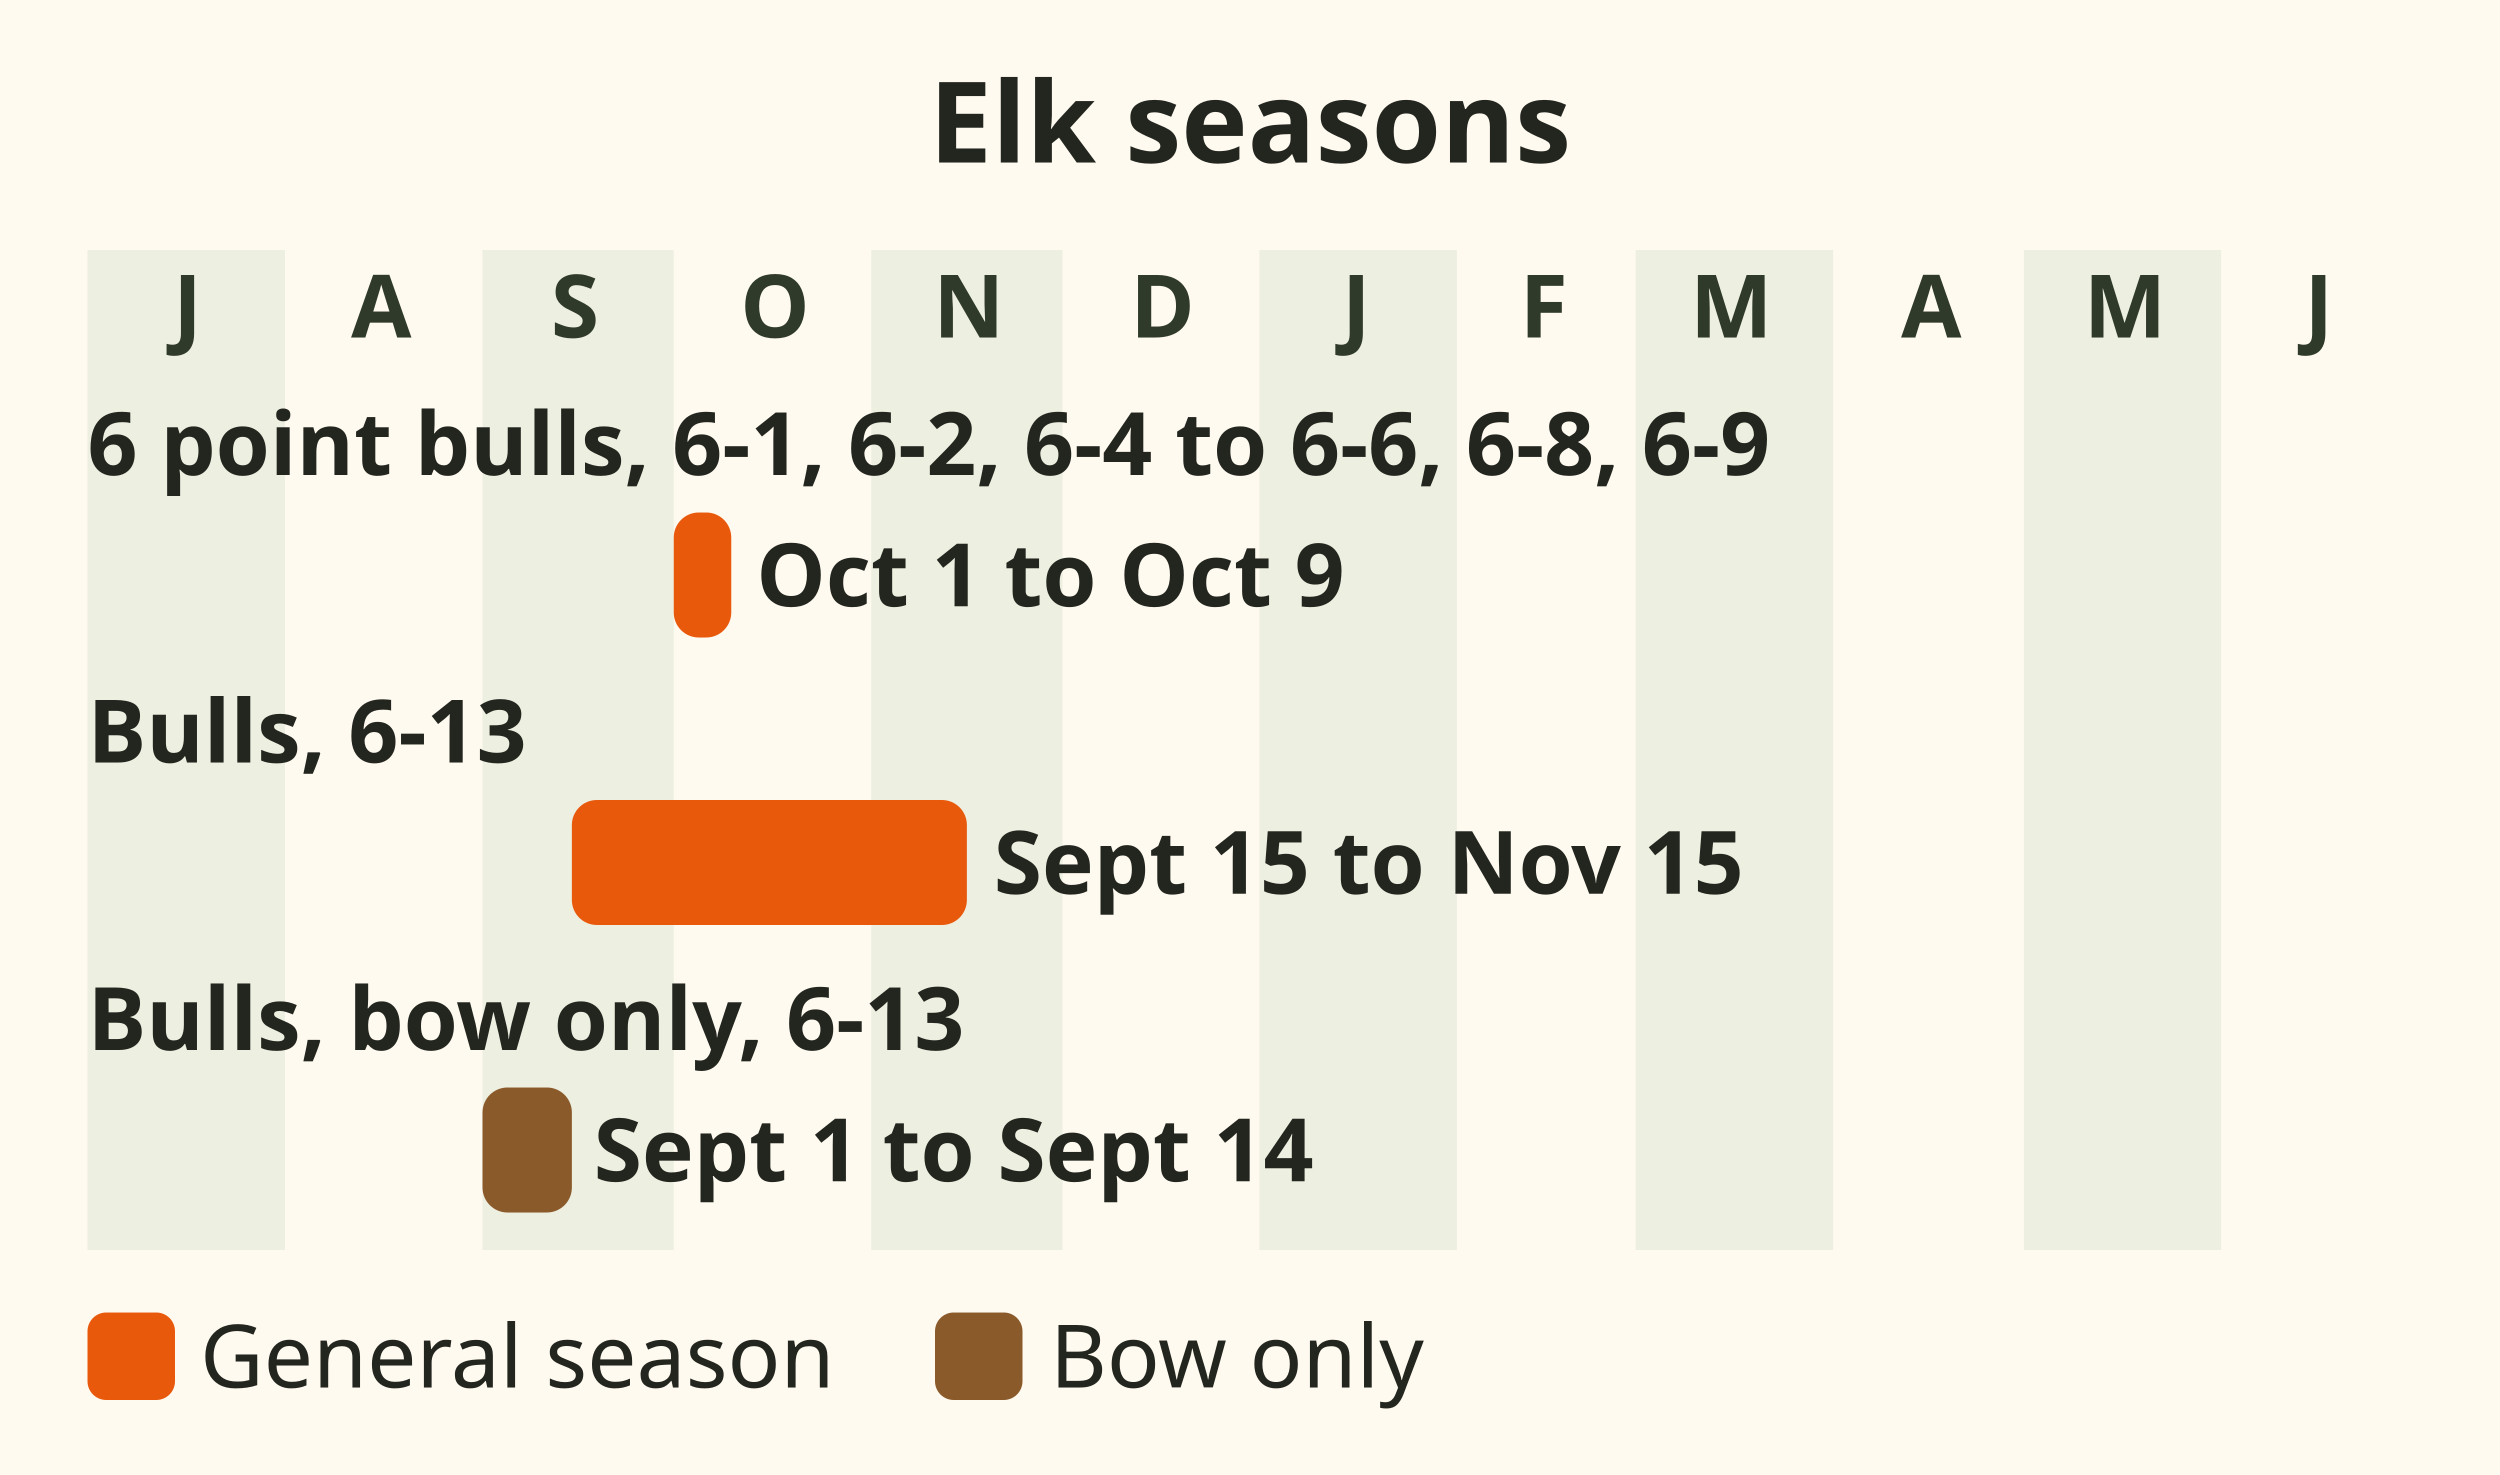
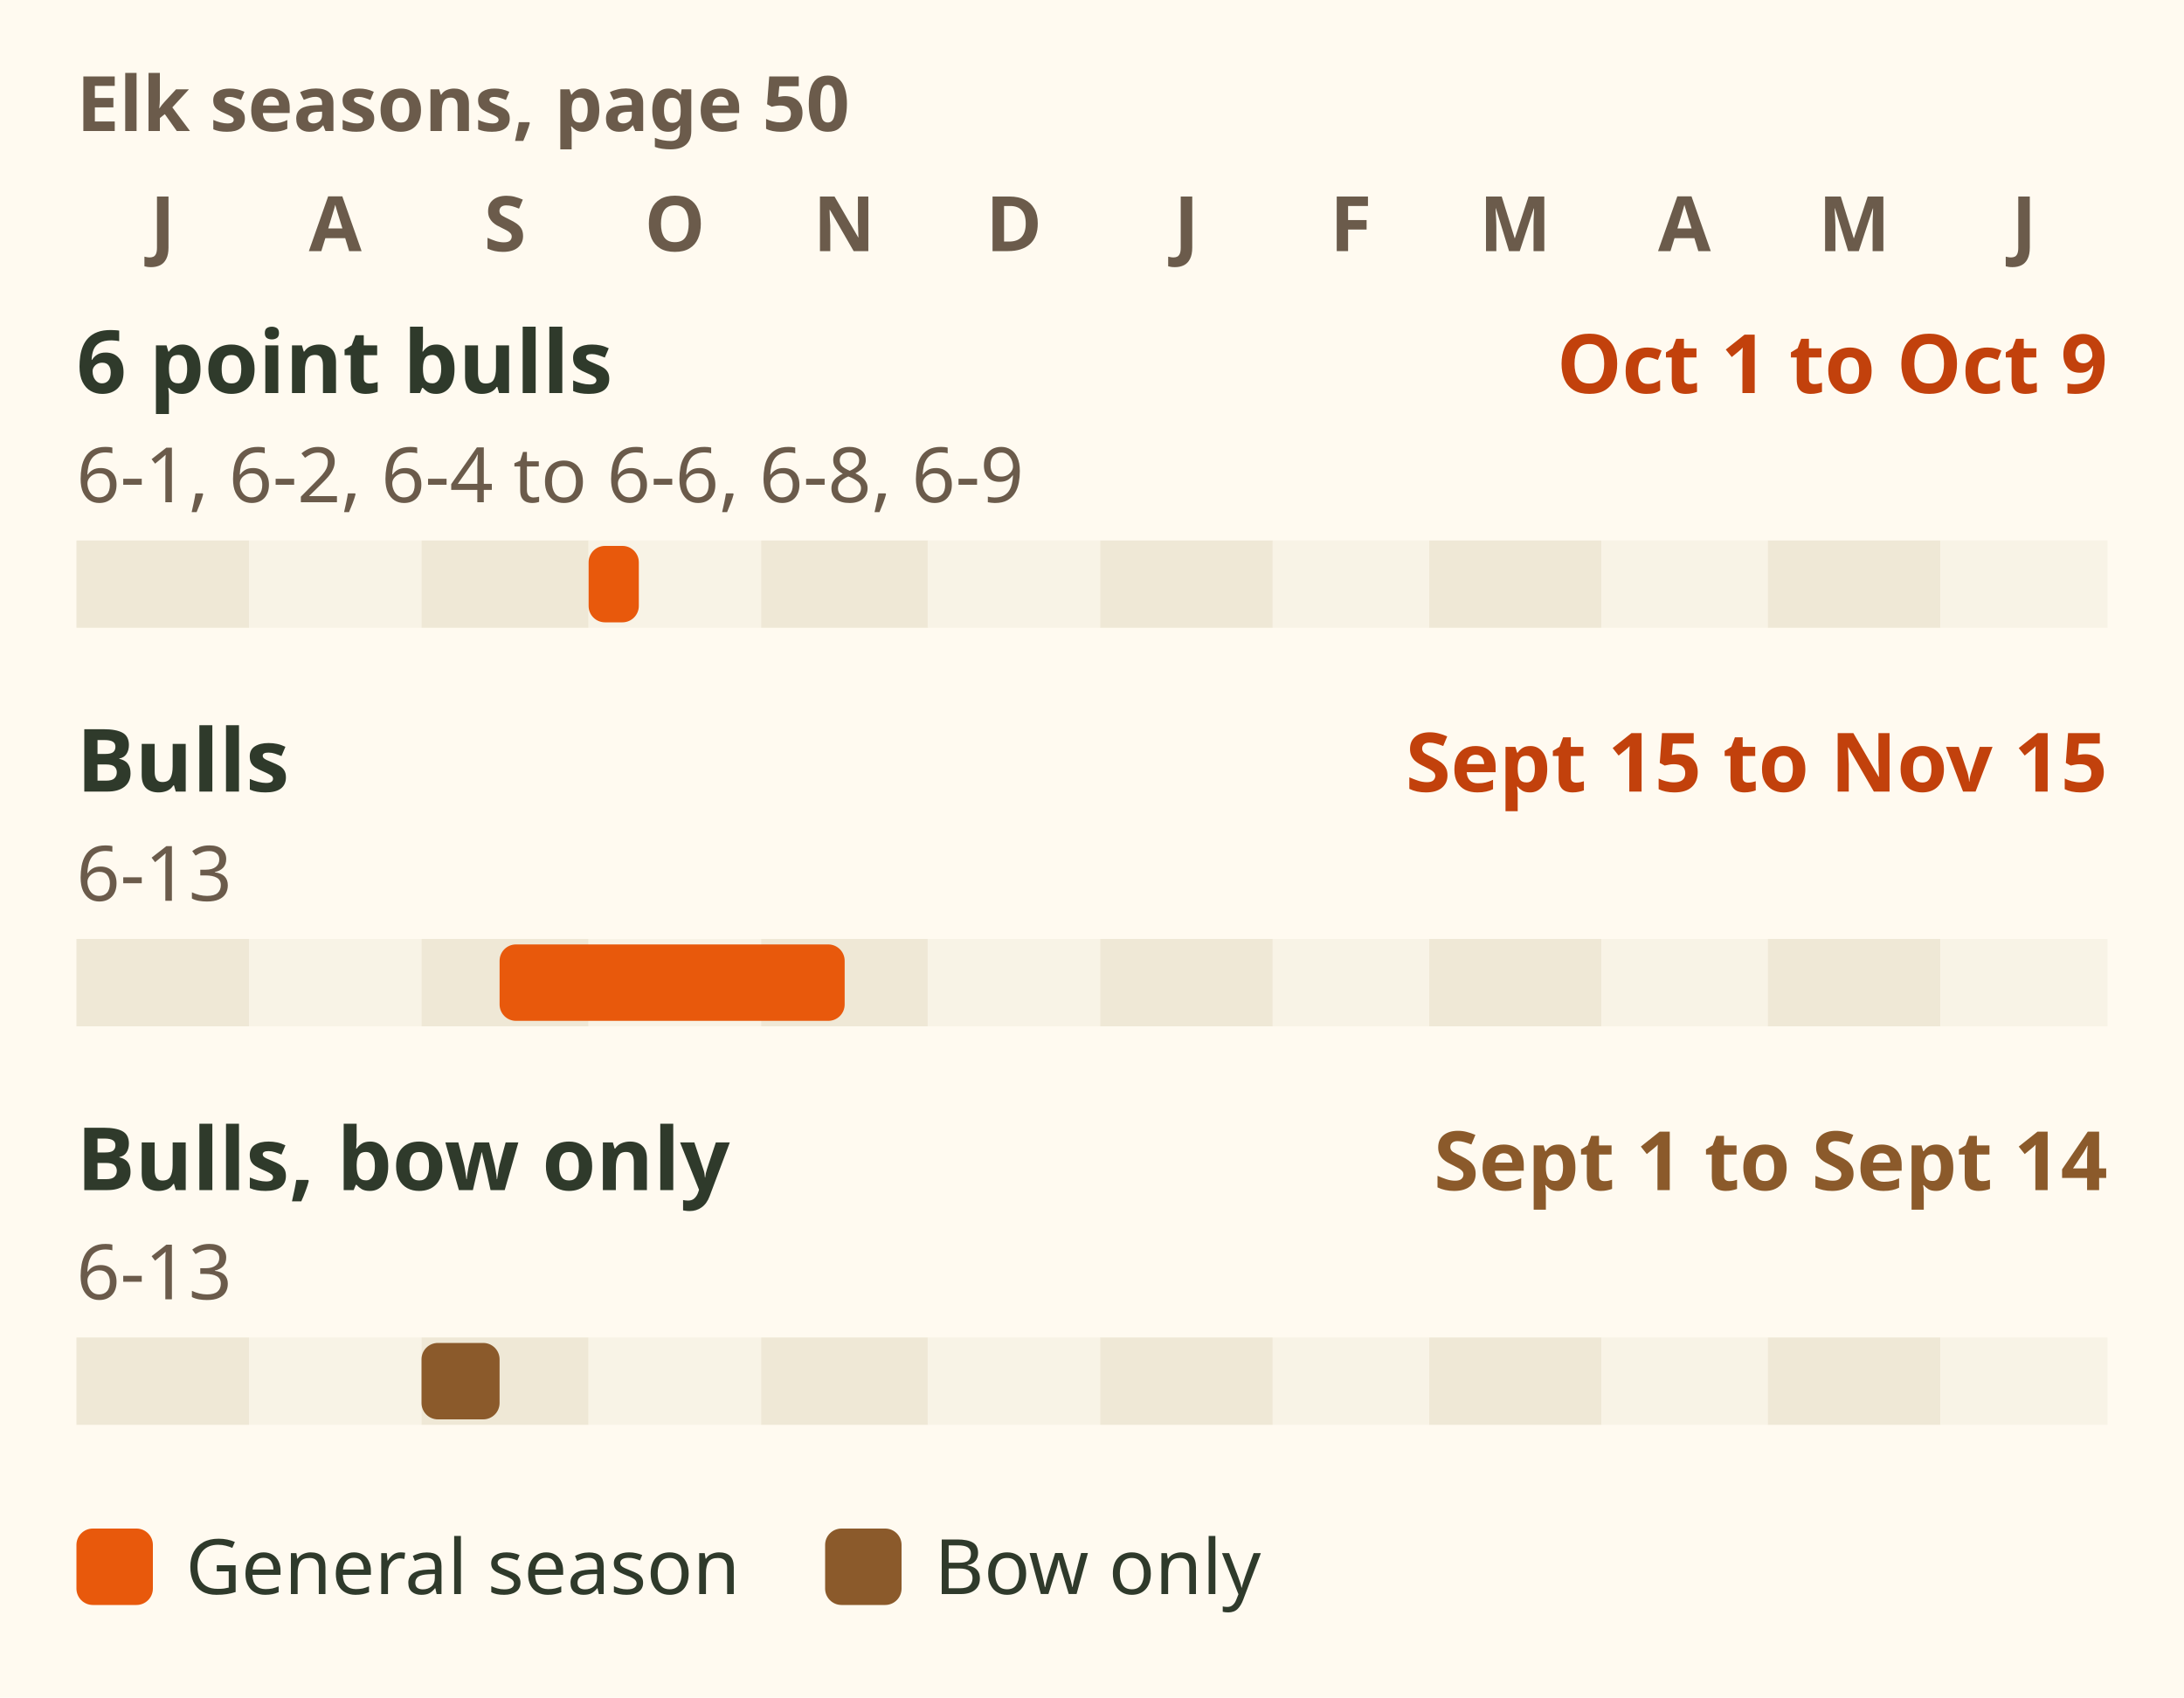
- <svg xmlns="http://www.w3.org/2000/svg" viewBox="0 0 400 236" role="img" aria-label="Bar chart of Region 6 elk seasons. 6 point bulls in 6-1, 6-2, 6-4 to 6-6, 6-8 and 6-9: 1 to 9 October. Bulls in 6-13: 15 September to 15 November, and bow only 1 to 14 September." font-family="sans-serif">
-   <rect x="0" y="0" width="400" height="236" fill="#fffaf0" />
-   <text x="200" y="26" font-size="18" fill="#23261f" text-anchor="middle" font-weight="bold">Elk seasons</text>
-   <rect x="14.0" y="40" width="31.6" height="160" fill="#dfe6d3" opacity=".55" />
-   <text x="30" y="54" font-size="14" fill="#2f3a2b" text-anchor="middle" font-weight="bold">J</text>
-   <text x="61" y="54" font-size="14" fill="#2f3a2b" text-anchor="middle" font-weight="bold">A</text>
-   <rect x="77.2" y="40" width="30.6" height="160" fill="#dfe6d3" opacity=".55" />
-   <text x="92" y="54" font-size="14" fill="#2f3a2b" text-anchor="middle" font-weight="bold">S</text>
-   <text x="124" y="54" font-size="14" fill="#2f3a2b" text-anchor="middle" font-weight="bold">O</text>
-   <rect x="139.4" y="40" width="30.6" height="160" fill="#dfe6d3" opacity=".55" />
-   <text x="155" y="54" font-size="14" fill="#2f3a2b" text-anchor="middle" font-weight="bold">N</text>
-   <text x="186" y="54" font-size="14" fill="#2f3a2b" text-anchor="middle" font-weight="bold">D</text>
-   <rect x="201.5" y="40" width="31.6" height="160" fill="#dfe6d3" opacity=".55" />
-   <text x="217" y="54" font-size="14" fill="#2f3a2b" text-anchor="middle" font-weight="bold">J</text>
-   <text x="247" y="54" font-size="14" fill="#2f3a2b" text-anchor="middle" font-weight="bold">F</text>
-   <rect x="261.7" y="40" width="31.6" height="160" fill="#dfe6d3" opacity=".55" />
-   <text x="277" y="54" font-size="14" fill="#2f3a2b" text-anchor="middle" font-weight="bold">M</text>
-   <text x="309" y="54" font-size="14" fill="#2f3a2b" text-anchor="middle" font-weight="bold">A</text>
-   <rect x="323.8" y="40" width="31.6" height="160" fill="#dfe6d3" opacity=".55" />
-   <text x="340" y="54" font-size="14" fill="#2f3a2b" text-anchor="middle" font-weight="bold">M</text>
-   <text x="371" y="54" font-size="14" fill="#2f3a2b" text-anchor="middle" font-weight="bold">J</text>
-   <text x="14" y="76" font-size="14" fill="#23261f" text-anchor="start" font-weight="bold">6 point bulls, 6-1, 6-2, 6-4 to 6-6, 6-8, 6-9</text>
-   <rect x="107.8" y="82" width="9.2" height="20" rx="4" fill="#e8590c" />
-   <text x="121" y="97" font-size="14" fill="#23261f" text-anchor="start" font-weight="bold">Oct 1 to Oct 9</text>
-   <text x="14" y="122" font-size="14" fill="#23261f" text-anchor="start" font-weight="bold">Bulls, 6-13</text>
-   <rect x="91.5" y="128" width="63.2" height="20" rx="4" fill="#e8590c" />
-   <text x="159" y="143" font-size="14" fill="#23261f" text-anchor="start" font-weight="bold">Sept 15 to Nov 15</text>
-   <text x="14" y="168" font-size="14" fill="#23261f" text-anchor="start" font-weight="bold">Bulls, bow only, 6-13</text>
-   <rect x="77.2" y="174" width="14.3" height="20" rx="4" fill="#8b5a2b" />
-   <text x="95" y="189" font-size="14" fill="#23261f" text-anchor="start" font-weight="bold">Sept 1 to Sept 14</text>
-   <rect x="14" y="210" width="14" height="14" rx="3" fill="#e8590c" />
-   <text x="32" y="222" font-size="14" fill="#23261f" text-anchor="start">General season</text>
-   <rect x="149.6" y="210" width="14" height="14" rx="3" fill="#8b5a2b" />
-   <text x="168" y="222" font-size="14" fill="#23261f" text-anchor="start">Bow only</text>
+ <svg xmlns="http://www.w3.org/2000/svg" viewBox="0 0 400 311" font-family="sans-serif" role="img" aria-label="Season bars for Region 6 elk, July to June, synopsis page 50. 6 point bulls in Management Units 6-1, 6-2, 6-4 to 6-6, 6-8 and 6-9: 1 to 9 October. Bulls in 6-13: 15 September to 15 November, and bow only 1 to 14 September.">
+   <rect width="400" height="311" fill="#fffaf0" />
+   <text x="14" y="24" font-size="14" font-weight="bold" fill="#6b5b4b">Elk seasons, page 50</text>
+   <text x="29.8" y="46" font-size="14" font-weight="bold" fill="#6b5b4b" text-anchor="middle">J</text>
+   <text x="61.4" y="46" font-size="14" font-weight="bold" fill="#6b5b4b" text-anchor="middle">A</text>
+   <text x="92.5" y="46" font-size="14" font-weight="bold" fill="#6b5b4b" text-anchor="middle">S</text>
+   <text x="123.6" y="46" font-size="14" font-weight="bold" fill="#6b5b4b" text-anchor="middle">O</text>
+   <text x="154.6" y="46" font-size="14" font-weight="bold" fill="#6b5b4b" text-anchor="middle">N</text>
+   <text x="185.7" y="46" font-size="14" font-weight="bold" fill="#6b5b4b" text-anchor="middle">D</text>
+   <text x="217.3" y="46" font-size="14" font-weight="bold" fill="#6b5b4b" text-anchor="middle">J</text>
+   <text x="247.4" y="46" font-size="14" font-weight="bold" fill="#6b5b4b" text-anchor="middle">F</text>
+   <text x="277.5" y="46" font-size="14" font-weight="bold" fill="#6b5b4b" text-anchor="middle">M</text>
+   <text x="308.5" y="46" font-size="14" font-weight="bold" fill="#6b5b4b" text-anchor="middle">A</text>
+   <text x="339.6" y="46" font-size="14" font-weight="bold" fill="#6b5b4b" text-anchor="middle">M</text>
+   <text x="370.7" y="46" font-size="14" font-weight="bold" fill="#6b5b4b" text-anchor="middle">J</text>
+   <text x="14" y="72" font-size="16" font-weight="bold" fill="#2f3a2b">6 point bulls</text>
+   <text x="386" y="72" font-size="15" font-weight="bold" fill="#c2410c" text-anchor="end">Oct 1 to Oct 9</text>
+   <text x="14" y="92" font-size="14" fill="#6b5b4b">6-1, 6-2, 6-4 to 6-6, 6-8, 6-9</text>
+   <rect x="14.0" y="99" width="31.6" height="16" fill="#efe8d6" />
+   <rect x="45.6" y="99" width="31.6" height="16" fill="#f8f3e6" />
+   <rect x="77.2" y="99" width="30.6" height="16" fill="#efe8d6" />
+   <rect x="107.8" y="99" width="31.6" height="16" fill="#f8f3e6" />
+   <rect x="139.4" y="99" width="30.6" height="16" fill="#efe8d6" />
+   <rect x="169.9" y="99" width="31.6" height="16" fill="#f8f3e6" />
+   <rect x="201.5" y="99" width="31.6" height="16" fill="#efe8d6" />
+   <rect x="233.1" y="99" width="28.5" height="16" fill="#f8f3e6" />
+   <rect x="261.7" y="99" width="31.6" height="16" fill="#efe8d6" />
+   <rect x="293.3" y="99" width="30.6" height="16" fill="#f8f3e6" />
+   <rect x="323.8" y="99" width="31.6" height="16" fill="#efe8d6" />
+   <rect x="355.4" y="99" width="30.6" height="16" fill="#f8f3e6" />
+   <rect x="107.8" y="100" width="9.2" height="14" rx="3" fill="#e8590c" />
+   <text x="14" y="145" font-size="16" font-weight="bold" fill="#2f3a2b">Bulls</text>
+   <text x="386" y="145" font-size="15" font-weight="bold" fill="#c2410c" text-anchor="end">Sept 15 to Nov 15</text>
+   <text x="14" y="165" font-size="14" fill="#6b5b4b">6-13</text>
+   <rect x="14.0" y="172" width="31.6" height="16" fill="#efe8d6" />
+   <rect x="45.6" y="172" width="31.6" height="16" fill="#f8f3e6" />
+   <rect x="77.2" y="172" width="30.6" height="16" fill="#efe8d6" />
+   <rect x="107.8" y="172" width="31.6" height="16" fill="#f8f3e6" />
+   <rect x="139.4" y="172" width="30.6" height="16" fill="#efe8d6" />
+   <rect x="169.9" y="172" width="31.6" height="16" fill="#f8f3e6" />
+   <rect x="201.5" y="172" width="31.6" height="16" fill="#efe8d6" />
+   <rect x="233.1" y="172" width="28.5" height="16" fill="#f8f3e6" />
+   <rect x="261.7" y="172" width="31.6" height="16" fill="#efe8d6" />
+   <rect x="293.3" y="172" width="30.6" height="16" fill="#f8f3e6" />
+   <rect x="323.8" y="172" width="31.6" height="16" fill="#efe8d6" />
+   <rect x="355.4" y="172" width="30.6" height="16" fill="#f8f3e6" />
+   <rect x="91.5" y="173" width="63.2" height="14" rx="3" fill="#e8590c" />
+   <text x="14" y="218" font-size="16" font-weight="bold" fill="#2f3a2b">Bulls, bow only</text>
+   <text x="386" y="218" font-size="15" font-weight="bold" fill="#8b5a2b" text-anchor="end">Sept 1 to Sept 14</text>
+   <text x="14" y="238" font-size="14" fill="#6b5b4b">6-13</text>
+   <rect x="14.0" y="245" width="31.6" height="16" fill="#efe8d6" />
+   <rect x="45.6" y="245" width="31.6" height="16" fill="#f8f3e6" />
+   <rect x="77.2" y="245" width="30.6" height="16" fill="#efe8d6" />
+   <rect x="107.8" y="245" width="31.6" height="16" fill="#f8f3e6" />
+   <rect x="139.4" y="245" width="30.6" height="16" fill="#efe8d6" />
+   <rect x="169.9" y="245" width="31.6" height="16" fill="#f8f3e6" />
+   <rect x="201.5" y="245" width="31.6" height="16" fill="#efe8d6" />
+   <rect x="233.1" y="245" width="28.5" height="16" fill="#f8f3e6" />
+   <rect x="261.7" y="245" width="31.6" height="16" fill="#efe8d6" />
+   <rect x="293.3" y="245" width="30.6" height="16" fill="#f8f3e6" />
+   <rect x="323.8" y="245" width="31.6" height="16" fill="#efe8d6" />
+   <rect x="355.4" y="245" width="30.6" height="16" fill="#f8f3e6" />
+   <rect x="77.2" y="246" width="14.3" height="14" rx="3" fill="#8b5a2b" />
+   <rect x="14" y="280" width="14" height="14" rx="3" fill="#e8590c" />
+   <text x="34" y="292" font-size="14" fill="#2f3a2b">General season</text>
+   <rect x="151.12" y="280" width="14" height="14" rx="3" fill="#8b5a2b" />
+   <text x="171.12" y="292" font-size="14" fill="#2f3a2b">Bow only</text>
</svg>
